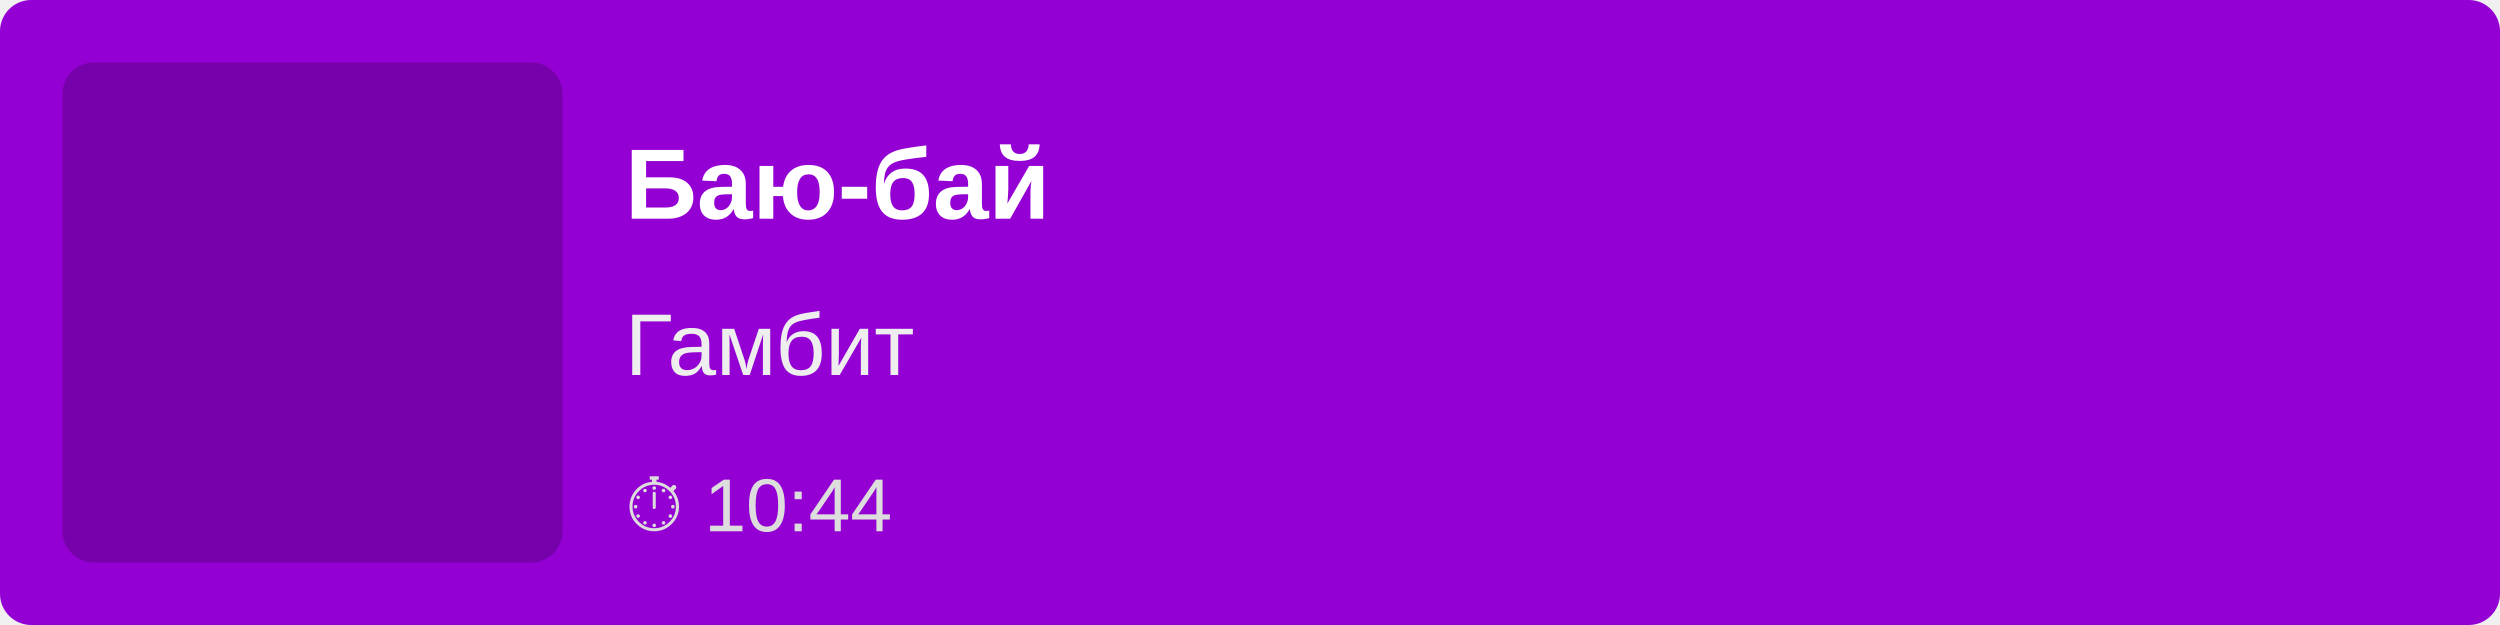
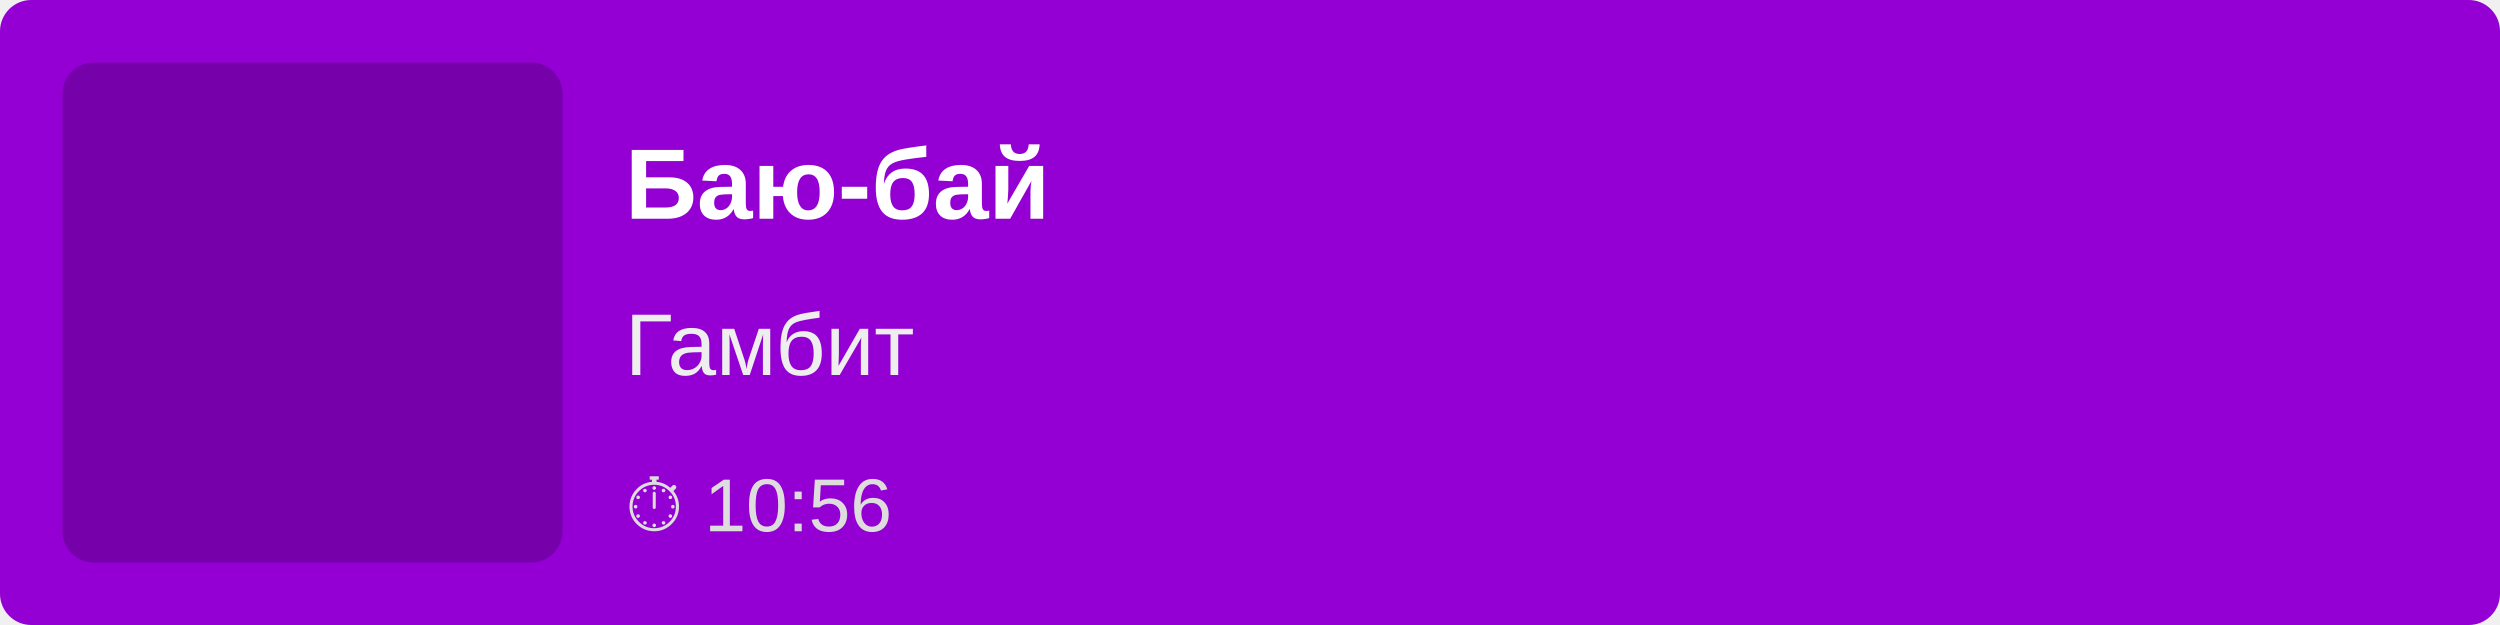
<svg xmlns="http://www.w3.org/2000/svg" width="400" height="100">
  <rect width="100%" height="100%" fill="#9400D3" rx="5" />
  <rect x="10" y="10" width="80" height="80" fill="rgba(0,0,0,0.2)" rx="5" />
  <text x="100" y="35" font-family="Arial, sans-serif" font-size="16" fill="white" font-weight="bold">
        Баю-бай
    </text>
  <text x="100" y="60" font-family="Arial, sans-serif" font-size="14" fill="#EEE">
        Гамбит
    </text>
  <text x="100" y="85" font-family="Arial, sans-serif" font-size="12" fill="#DDD">
-         ⏱ 10:44
+         ⏱ 10:56
    </text>
</svg>
